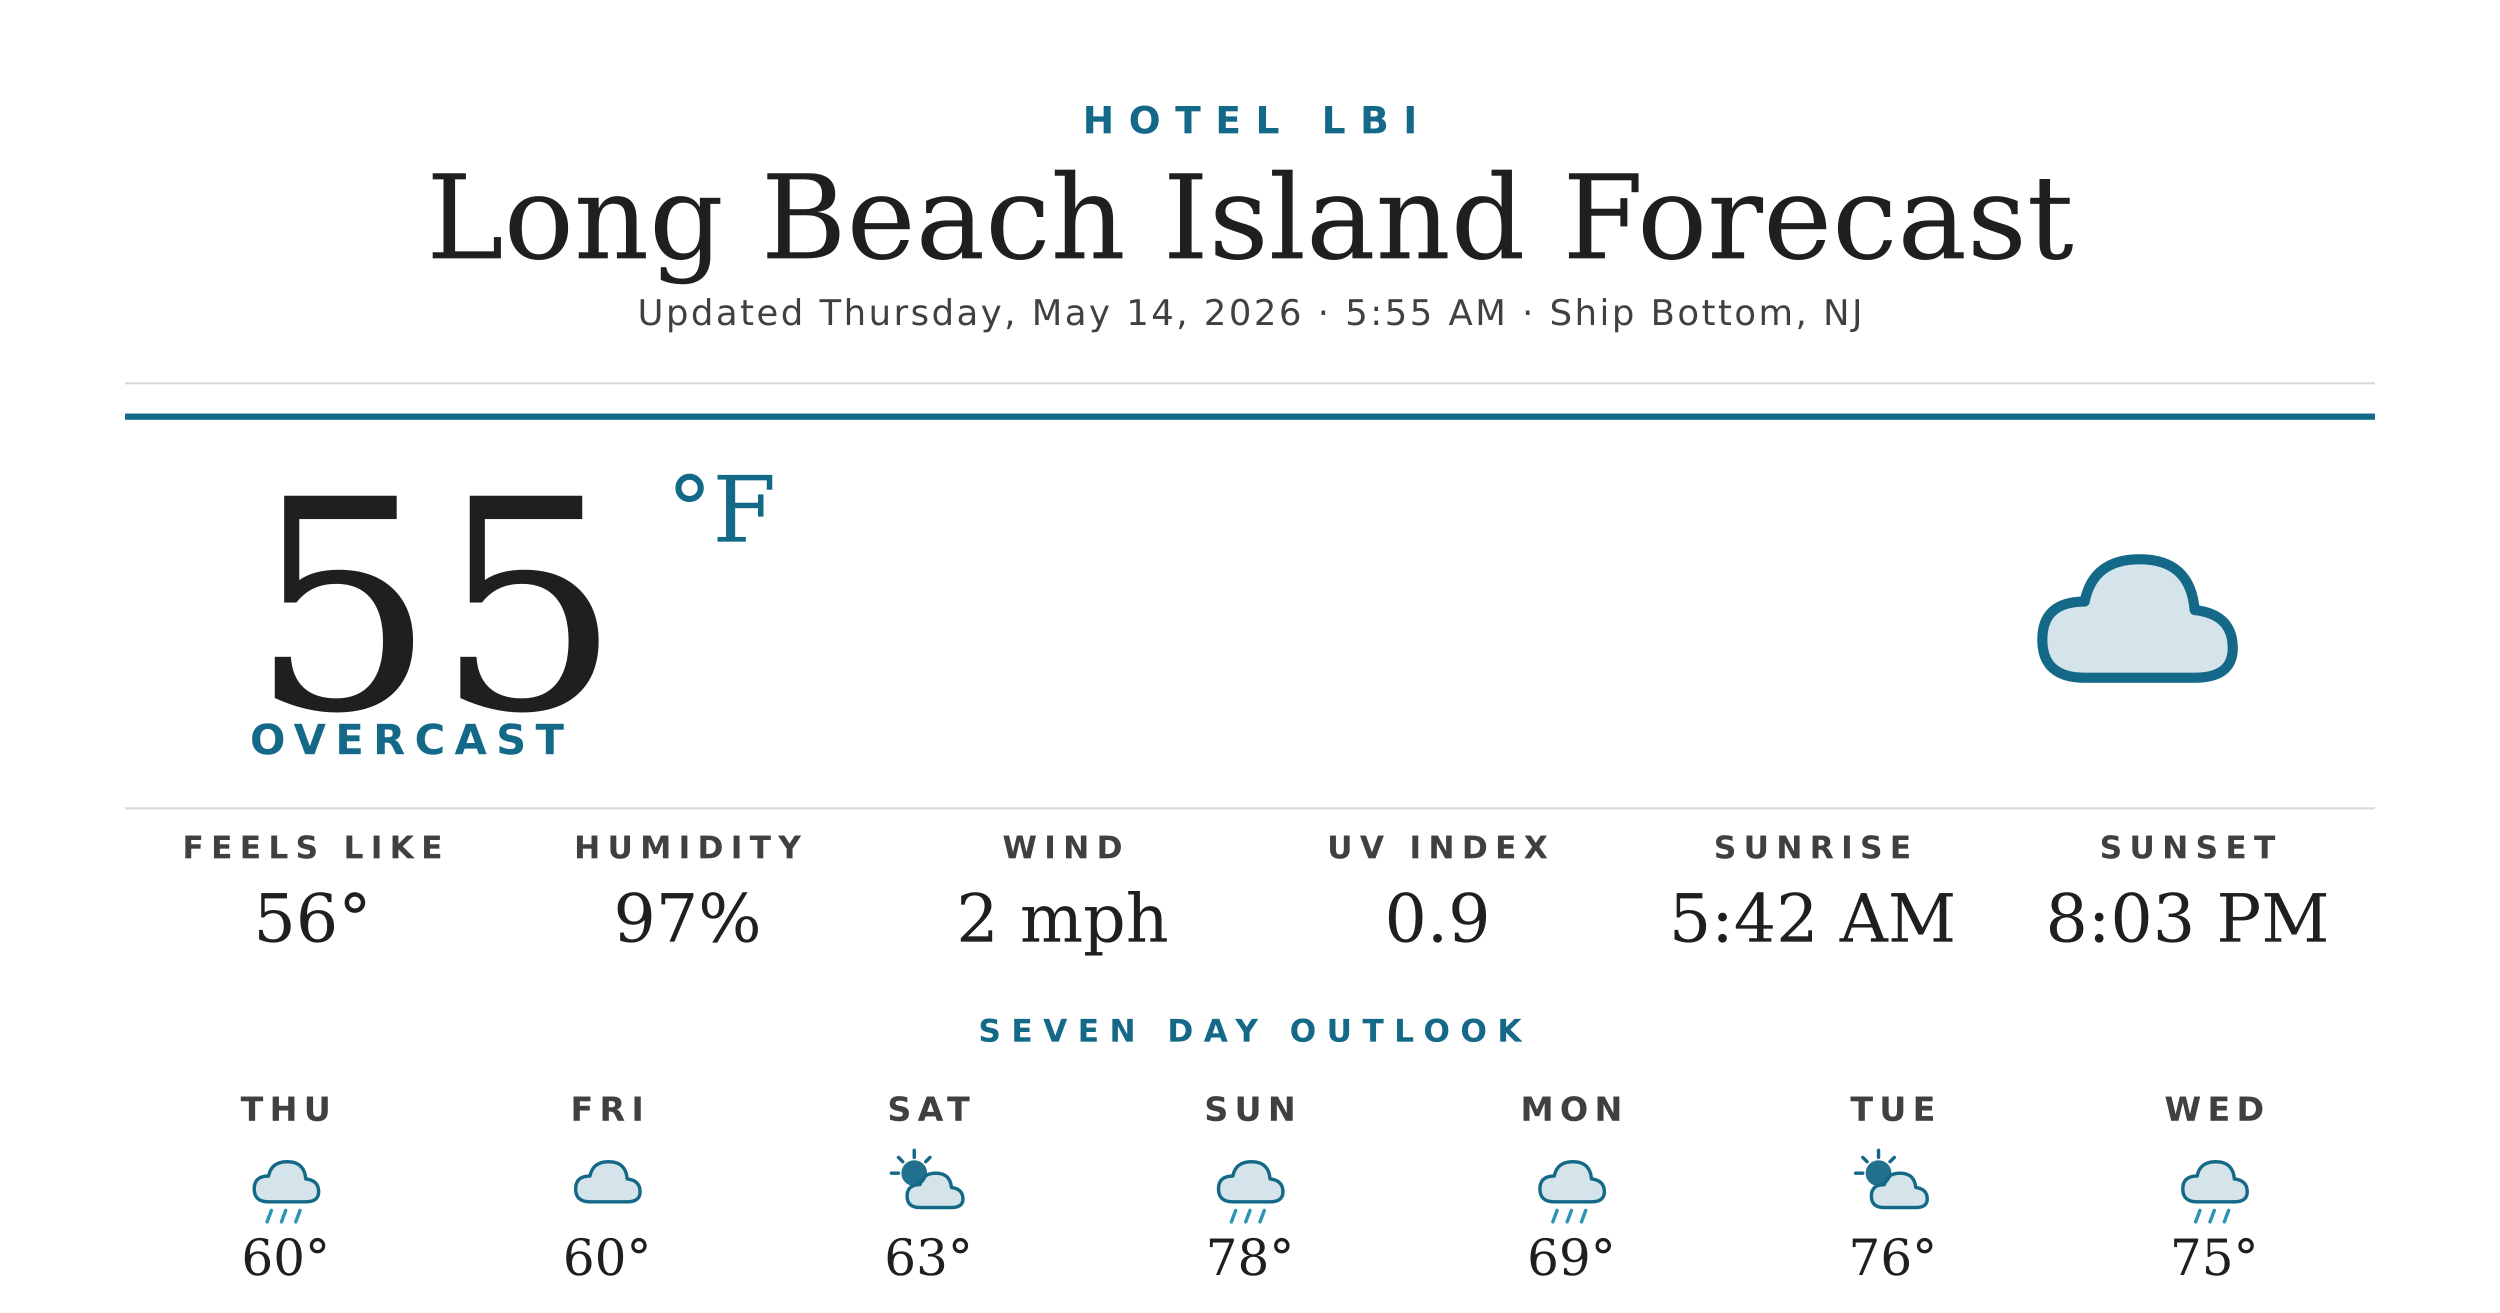
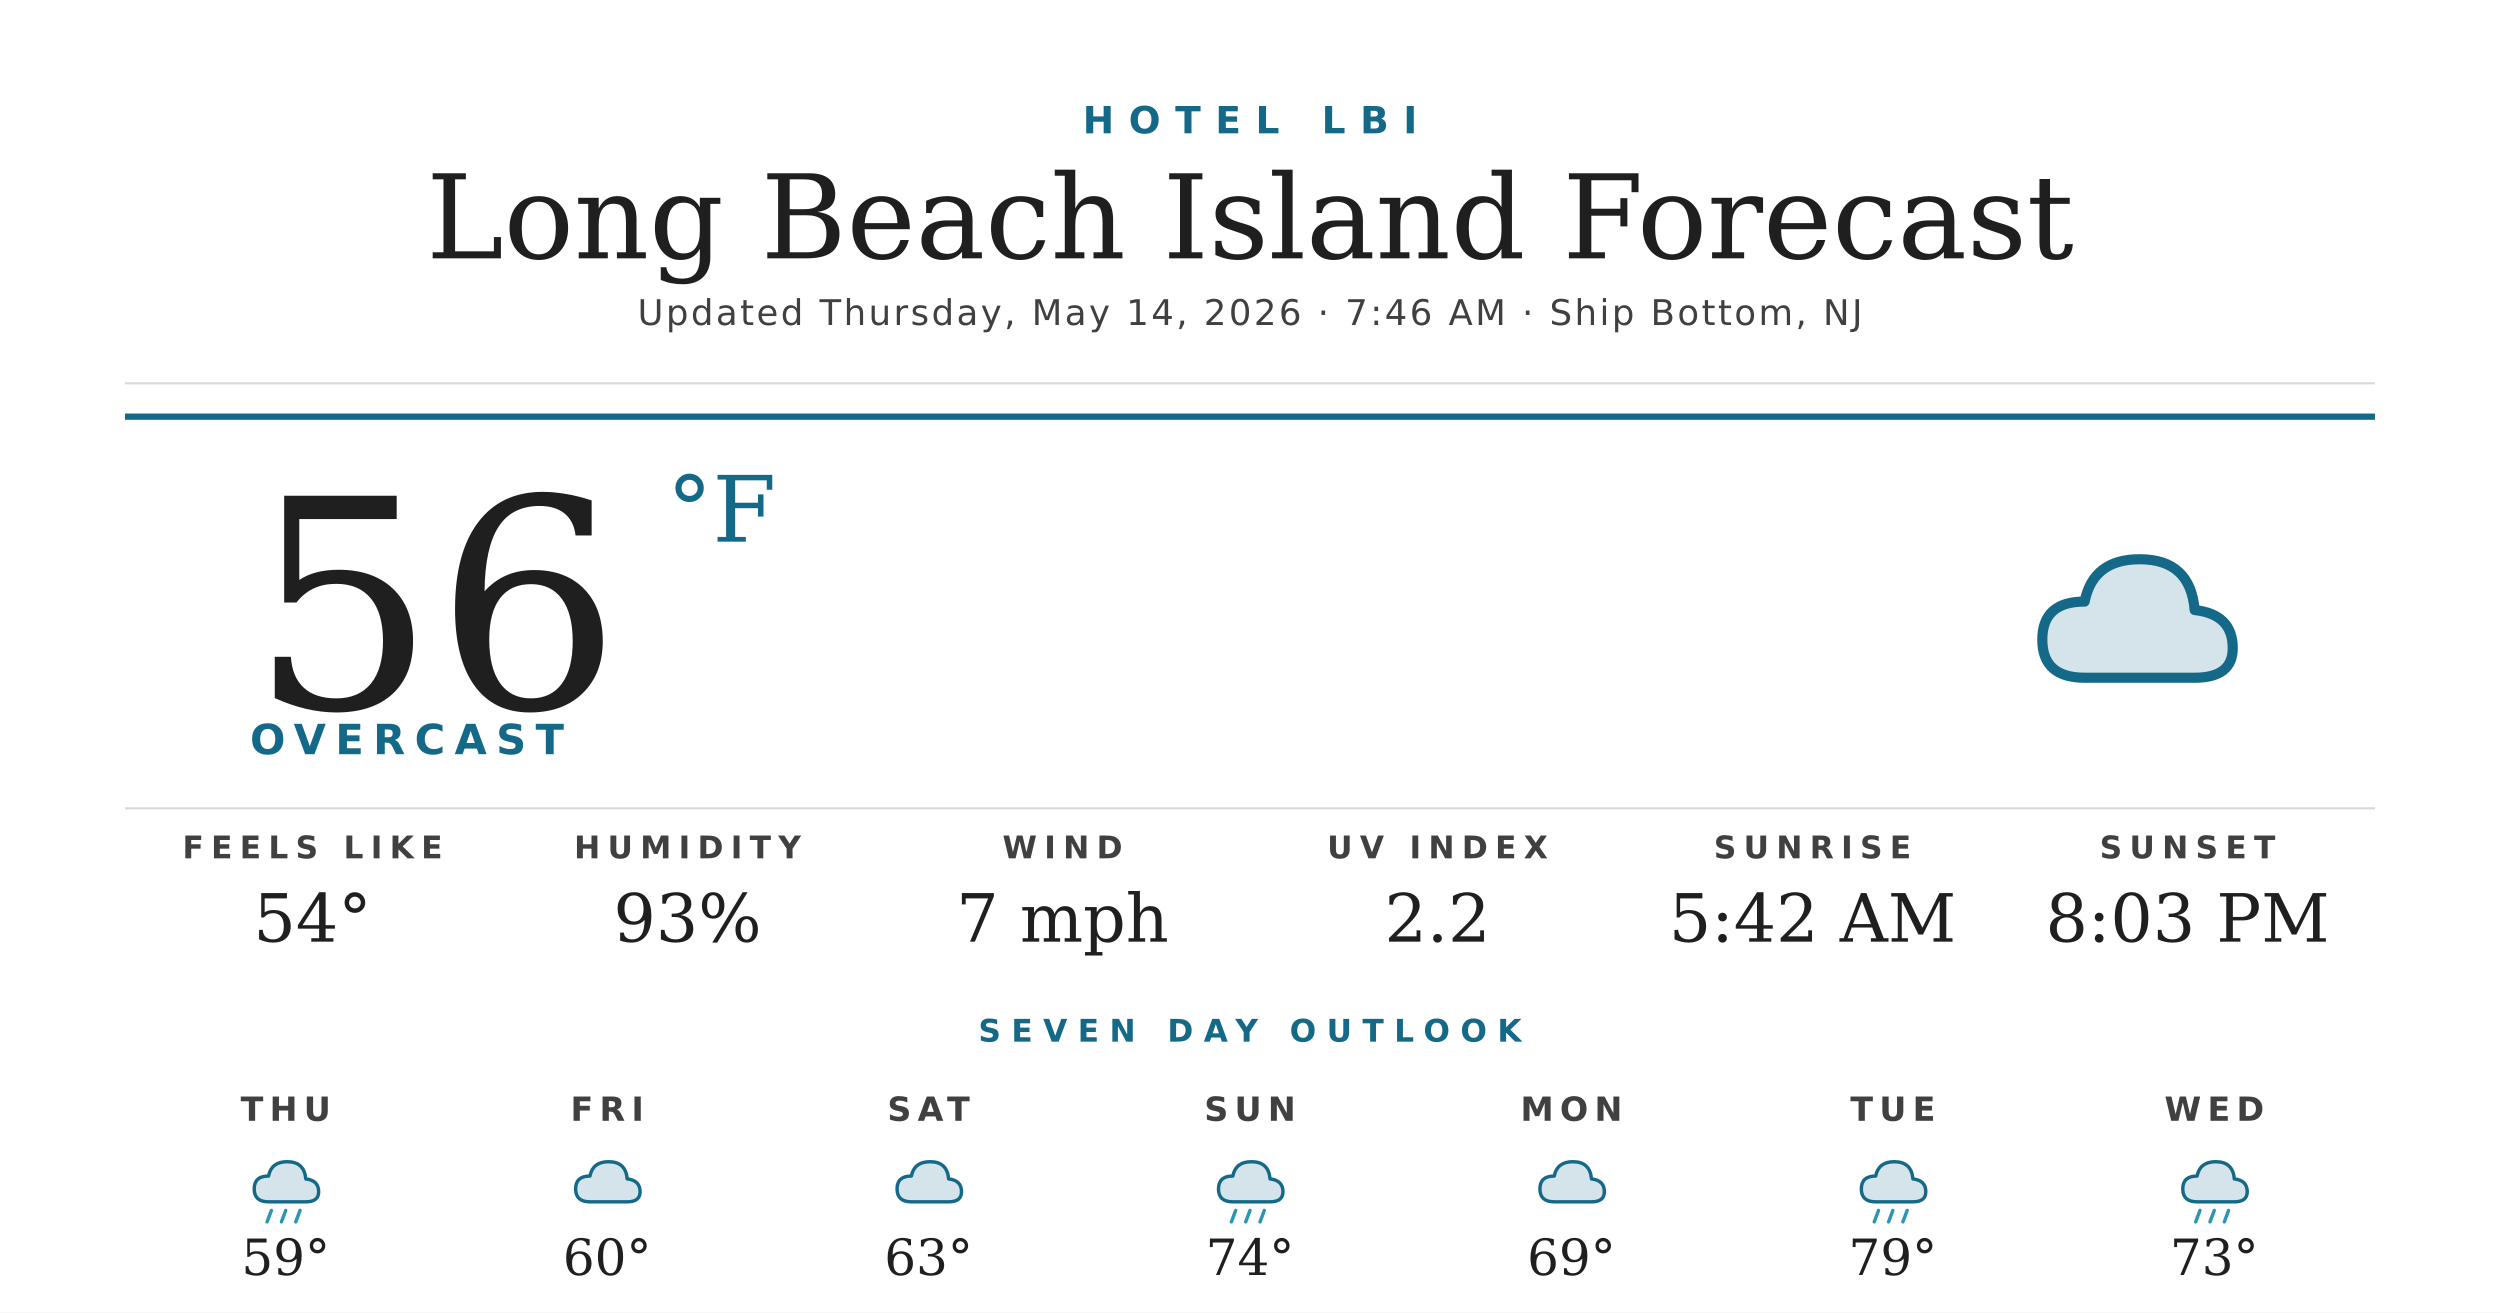
<svg xmlns="http://www.w3.org/2000/svg" width="1200" height="630" viewBox="0 0 1200 630">
  <rect width="1200" height="630" fill="#ffffff" />
  <text x="600" y="64" text-anchor="middle" font-family="'Montserrat Bold', 'Montserrat', 'DejaVu Sans', Helvetica, Arial, sans-serif" font-size="18" font-weight="700" fill="#156988" letter-spacing="7">HOTEL LBI</text>
  <text x="600" y="124" text-anchor="middle" font-family="'Prata', 'DejaVu Serif', Georgia, serif" font-size="56" fill="#1f1f1f">Long Beach Island Forecast</text>
-   <text x="600" y="156" text-anchor="middle" font-family="'Montserrat', 'DejaVu Sans', Helvetica, Arial, sans-serif" font-size="17" font-weight="500" fill="#404040" letter-spacing="1.2">Updated Thursday, May 14, 2026 · 5:55 AM · Ship Bottom, NJ</text>
+   <text x="600" y="156" text-anchor="middle" font-family="'Montserrat', 'DejaVu Sans', Helvetica, Arial, sans-serif" font-size="17" font-weight="500" fill="#404040" letter-spacing="1.2">Updated Thursday, May 14, 2026 · 7:46 AM · Ship Bottom, NJ</text>
  <line x1="60" y1="184" x2="1140" y2="184" stroke="#d8d8d8" stroke-width="1" />
  <line x1="60" y1="200" x2="1140" y2="200" stroke="#156988" stroke-width="3" />
-   <text x="120" y="340" font-family="'Prata', 'DejaVu Serif', Georgia, serif" font-size="140" fill="#1f1f1f">55</text>
+   <text x="120" y="340" font-family="'Prata', 'DejaVu Serif', Georgia, serif" font-size="140" fill="#1f1f1f">56</text>
  <text x="320" y="260" font-family="'Prata', 'DejaVu Serif', Georgia, serif" font-size="44" fill="#156988">°F</text>
  <text x="120" y="362" font-family="'Montserrat Bold', 'Montserrat', 'DejaVu Sans', Helvetica, Arial, sans-serif" font-size="20" font-weight="700" fill="#156988" letter-spacing="4.5">OVERCAST</text>
  <g transform="translate(960,240) scale(2.03125)">
    <path d="M20 42 Q10 42 10 33 Q10 24 20 24 Q22 14 33 14 Q45 14 46 26 Q55 27 55 35 Q55 42 46 42 Z" fill="#156988" opacity="0.18" />
    <path d="M20 42 Q10 42 10 33 Q10 24 20 24 Q22 14 33 14 Q45 14 46 26 Q55 27 55 35 Q55 42 46 42 Z" fill="none" stroke="#156988" stroke-width="2.4" stroke-linejoin="round" />
  </g>
  <line x1="60" y1="388" x2="1140" y2="388" stroke="#d8d8d8" stroke-width="1" />
  <text x="150" y="412" text-anchor="middle" font-family="'Montserrat Bold', 'Montserrat', 'DejaVu Sans', Helvetica, Arial, sans-serif" font-size="15" font-weight="700" fill="#404040" letter-spacing="3.5">FEELS LIKE</text>
-   <text x="150" y="452" text-anchor="middle" font-family="'Prata', 'DejaVu Serif', Georgia, serif" font-size="32" fill="#1f1f1f">56°</text>
+   <text x="150" y="452" text-anchor="middle" font-family="'Prata', 'DejaVu Serif', Georgia, serif" font-size="32" fill="#1f1f1f">54°</text>
  <text x="330" y="412" text-anchor="middle" font-family="'Montserrat Bold', 'Montserrat', 'DejaVu Sans', Helvetica, Arial, sans-serif" font-size="15" font-weight="700" fill="#404040" letter-spacing="3.5">HUMIDITY</text>
-   <text x="330" y="452" text-anchor="middle" font-family="'Prata', 'DejaVu Serif', Georgia, serif" font-size="32" fill="#1f1f1f">97%</text>
+   <text x="330" y="452" text-anchor="middle" font-family="'Prata', 'DejaVu Serif', Georgia, serif" font-size="32" fill="#1f1f1f">93%</text>
  <text x="510" y="412" text-anchor="middle" font-family="'Montserrat Bold', 'Montserrat', 'DejaVu Sans', Helvetica, Arial, sans-serif" font-size="15" font-weight="700" fill="#404040" letter-spacing="3.5">WIND</text>
-   <text x="510" y="452" text-anchor="middle" font-family="'Prata', 'DejaVu Serif', Georgia, serif" font-size="32" fill="#1f1f1f">2 mph</text>
+   <text x="510" y="452" text-anchor="middle" font-family="'Prata', 'DejaVu Serif', Georgia, serif" font-size="32" fill="#1f1f1f">7 mph</text>
  <text x="690" y="412" text-anchor="middle" font-family="'Montserrat Bold', 'Montserrat', 'DejaVu Sans', Helvetica, Arial, sans-serif" font-size="15" font-weight="700" fill="#404040" letter-spacing="3.5">UV INDEX</text>
-   <text x="690" y="452" text-anchor="middle" font-family="'Prata', 'DejaVu Serif', Georgia, serif" font-size="32" fill="#1f1f1f">0.9</text>
+   <text x="690" y="452" text-anchor="middle" font-family="'Prata', 'DejaVu Serif', Georgia, serif" font-size="32" fill="#1f1f1f">2.2</text>
  <text x="870" y="412" text-anchor="middle" font-family="'Montserrat Bold', 'Montserrat', 'DejaVu Sans', Helvetica, Arial, sans-serif" font-size="15" font-weight="700" fill="#404040" letter-spacing="3.5">SUNRISE</text>
  <text x="870" y="452" text-anchor="middle" font-family="'Prata', 'DejaVu Serif', Georgia, serif" font-size="32" fill="#1f1f1f">5:42 AM</text>
  <text x="1050" y="412" text-anchor="middle" font-family="'Montserrat Bold', 'Montserrat', 'DejaVu Sans', Helvetica, Arial, sans-serif" font-size="15" font-weight="700" fill="#404040" letter-spacing="3.5">SUNSET</text>
  <text x="1050" y="452" text-anchor="middle" font-family="'Prata', 'DejaVu Serif', Georgia, serif" font-size="32" fill="#1f1f1f">8:03 PM</text>
  <text x="600" y="500" text-anchor="middle" font-family="'Montserrat Bold', 'Montserrat', 'DejaVu Sans', Helvetica, Arial, sans-serif" font-size="15" font-weight="700" fill="#156988" letter-spacing="5">SEVEN DAY OUTLOOK</text>
  <text x="137.143" y="538" text-anchor="middle" font-family="'Montserrat Bold', 'Montserrat', 'DejaVu Sans', Helvetica, Arial, sans-serif" font-size="16" font-weight="700" fill="#404040" letter-spacing="3">THU</text>
  <g transform="translate(115.1429,548) scale(0.6875)">
    <path d="M20 42 Q10 42 10 33 Q10 24 20 24 Q22 14 33 14 Q45 14 46 26 Q55 27 55 35 Q55 42 46 42 Z" fill="#156988" opacity="0.18" />
    <path d="M20 42 Q10 42 10 33 Q10 24 20 24 Q22 14 33 14 Q45 14 46 26 Q55 27 55 35 Q55 42 46 42 Z" fill="none" stroke="#156988" stroke-width="2.4" stroke-linejoin="round" />
    <g stroke="#2C95B3" stroke-width="2.4" stroke-linecap="round">
      <line x1="22" y1="48" x2="19" y2="56" />
      <line x1="32" y1="48" x2="29" y2="56" />
      <line x1="42" y1="48" x2="39" y2="56" />
    </g>
  </g>
-   <text x="137.143" y="612" text-anchor="middle" font-family="'Prata', 'DejaVu Serif', Georgia, serif" font-size="24" fill="#1f1f1f">60°</text>
+   <text x="137.143" y="612" text-anchor="middle" font-family="'Prata', 'DejaVu Serif', Georgia, serif" font-size="24" fill="#1f1f1f">59°</text>
  <text x="291.429" y="538" text-anchor="middle" font-family="'Montserrat Bold', 'Montserrat', 'DejaVu Sans', Helvetica, Arial, sans-serif" font-size="16" font-weight="700" fill="#404040" letter-spacing="3">FRI</text>
  <g transform="translate(269.4286,548) scale(0.6875)">
    <path d="M20 42 Q10 42 10 33 Q10 24 20 24 Q22 14 33 14 Q45 14 46 26 Q55 27 55 35 Q55 42 46 42 Z" fill="#156988" opacity="0.18" />
    <path d="M20 42 Q10 42 10 33 Q10 24 20 24 Q22 14 33 14 Q45 14 46 26 Q55 27 55 35 Q55 42 46 42 Z" fill="none" stroke="#156988" stroke-width="2.4" stroke-linejoin="round" />
  </g>
  <text x="291.429" y="612" text-anchor="middle" font-family="'Prata', 'DejaVu Serif', Georgia, serif" font-size="24" fill="#1f1f1f">60°</text>
  <text x="445.714" y="538" text-anchor="middle" font-family="'Montserrat Bold', 'Montserrat', 'DejaVu Sans', Helvetica, Arial, sans-serif" font-size="16" font-weight="700" fill="#404040" letter-spacing="3">SAT</text>
  <g transform="translate(423.7143,548) scale(0.6875)">
-     <circle cx="22" cy="22" r="9" fill="#156988" opacity="0.95" />
-     <g stroke="#156988" stroke-width="2.4" stroke-linecap="round">
-       <line x1="22" y1="6" x2="22" y2="11" />
-       <line x1="6" y1="22" x2="11" y2="22" />
-       <line x1="11" y1="11" x2="14" y2="14" />
-       <line x1="33" y1="11" x2="30" y2="14" />
-     </g>
-     <path d="M26 46 Q17 46 17 38 Q17 30 26 30 Q28 22 37 22 Q47 22 48 32 Q56 33 56 40 Q56 46 48 46 Z" fill="#156988" opacity="0.18" />
-     <path d="M26 46 Q17 46 17 38 Q17 30 26 30 Q28 22 37 22 Q47 22 48 32 Q56 33 56 40 Q56 46 48 46 Z" fill="none" stroke="#156988" stroke-width="2.4" stroke-linejoin="round" />
+     <path d="M20 42 Q10 42 10 33 Q10 24 20 24 Q22 14 33 14 Q45 14 46 26 Q55 27 55 35 Q55 42 46 42 Z" fill="#156988" opacity="0.18" />
+     <path d="M20 42 Q10 42 10 33 Q10 24 20 24 Q22 14 33 14 Q45 14 46 26 Q55 27 55 35 Q55 42 46 42 Z" fill="none" stroke="#156988" stroke-width="2.4" stroke-linejoin="round" />
  </g>
  <text x="445.714" y="612" text-anchor="middle" font-family="'Prata', 'DejaVu Serif', Georgia, serif" font-size="24" fill="#1f1f1f">63°</text>
  <text x="600" y="538" text-anchor="middle" font-family="'Montserrat Bold', 'Montserrat', 'DejaVu Sans', Helvetica, Arial, sans-serif" font-size="16" font-weight="700" fill="#404040" letter-spacing="3">SUN</text>
  <g transform="translate(578,548) scale(0.6875)">
    <path d="M20 42 Q10 42 10 33 Q10 24 20 24 Q22 14 33 14 Q45 14 46 26 Q55 27 55 35 Q55 42 46 42 Z" fill="#156988" opacity="0.18" />
    <path d="M20 42 Q10 42 10 33 Q10 24 20 24 Q22 14 33 14 Q45 14 46 26 Q55 27 55 35 Q55 42 46 42 Z" fill="none" stroke="#156988" stroke-width="2.4" stroke-linejoin="round" />
    <g stroke="#2C95B3" stroke-width="2.4" stroke-linecap="round">
      <line x1="22" y1="48" x2="19" y2="56" />
      <line x1="32" y1="48" x2="29" y2="56" />
      <line x1="42" y1="48" x2="39" y2="56" />
    </g>
  </g>
-   <text x="600" y="612" text-anchor="middle" font-family="'Prata', 'DejaVu Serif', Georgia, serif" font-size="24" fill="#1f1f1f">78°</text>
+   <text x="600" y="612" text-anchor="middle" font-family="'Prata', 'DejaVu Serif', Georgia, serif" font-size="24" fill="#1f1f1f">74°</text>
  <text x="754.286" y="538" text-anchor="middle" font-family="'Montserrat Bold', 'Montserrat', 'DejaVu Sans', Helvetica, Arial, sans-serif" font-size="16" font-weight="700" fill="#404040" letter-spacing="3">MON</text>
  <g transform="translate(732.2857,548) scale(0.6875)">
+     <path d="M20 42 Q10 42 10 33 Q10 24 20 24 Q22 14 33 14 Q45 14 46 26 Q55 27 55 35 Q55 42 46 42 Z" fill="#156988" opacity="0.18" />
+     <path d="M20 42 Q10 42 10 33 Q10 24 20 24 Q22 14 33 14 Q45 14 46 26 Q55 27 55 35 Q55 42 46 42 Z" fill="none" stroke="#156988" stroke-width="2.4" stroke-linejoin="round" />
+   </g>
+   <text x="754.286" y="612" text-anchor="middle" font-family="'Prata', 'DejaVu Serif', Georgia, serif" font-size="24" fill="#1f1f1f">69°</text>
+   <text x="908.571" y="538" text-anchor="middle" font-family="'Montserrat Bold', 'Montserrat', 'DejaVu Sans', Helvetica, Arial, sans-serif" font-size="16" font-weight="700" fill="#404040" letter-spacing="3">TUE</text>
+   <g transform="translate(886.5714,548) scale(0.6875)">
    <path d="M20 42 Q10 42 10 33 Q10 24 20 24 Q22 14 33 14 Q45 14 46 26 Q55 27 55 35 Q55 42 46 42 Z" fill="#156988" opacity="0.18" />
    <path d="M20 42 Q10 42 10 33 Q10 24 20 24 Q22 14 33 14 Q45 14 46 26 Q55 27 55 35 Q55 42 46 42 Z" fill="none" stroke="#156988" stroke-width="2.4" stroke-linejoin="round" />
    <g stroke="#2C95B3" stroke-width="2.4" stroke-linecap="round">
      <line x1="22" y1="48" x2="19" y2="56" />
      <line x1="32" y1="48" x2="29" y2="56" />
      <line x1="42" y1="48" x2="39" y2="56" />
    </g>
  </g>
-   <text x="754.286" y="612" text-anchor="middle" font-family="'Prata', 'DejaVu Serif', Georgia, serif" font-size="24" fill="#1f1f1f">69°</text>
-   <text x="908.571" y="538" text-anchor="middle" font-family="'Montserrat Bold', 'Montserrat', 'DejaVu Sans', Helvetica, Arial, sans-serif" font-size="16" font-weight="700" fill="#404040" letter-spacing="3">TUE</text>
-   <g transform="translate(886.5714,548) scale(0.6875)">
-     <circle cx="22" cy="22" r="9" fill="#156988" opacity="0.95" />
-     <g stroke="#156988" stroke-width="2.4" stroke-linecap="round">
-       <line x1="22" y1="6" x2="22" y2="11" />
-       <line x1="6" y1="22" x2="11" y2="22" />
-       <line x1="11" y1="11" x2="14" y2="14" />
-       <line x1="33" y1="11" x2="30" y2="14" />
-     </g>
-     <path d="M26 46 Q17 46 17 38 Q17 30 26 30 Q28 22 37 22 Q47 22 48 32 Q56 33 56 40 Q56 46 48 46 Z" fill="#156988" opacity="0.18" />
-     <path d="M26 46 Q17 46 17 38 Q17 30 26 30 Q28 22 37 22 Q47 22 48 32 Q56 33 56 40 Q56 46 48 46 Z" fill="none" stroke="#156988" stroke-width="2.4" stroke-linejoin="round" />
-   </g>
-   <text x="908.571" y="612" text-anchor="middle" font-family="'Prata', 'DejaVu Serif', Georgia, serif" font-size="24" fill="#1f1f1f">76°</text>
+   <text x="908.571" y="612" text-anchor="middle" font-family="'Prata', 'DejaVu Serif', Georgia, serif" font-size="24" fill="#1f1f1f">79°</text>
  <text x="1062.857" y="538" text-anchor="middle" font-family="'Montserrat Bold', 'Montserrat', 'DejaVu Sans', Helvetica, Arial, sans-serif" font-size="16" font-weight="700" fill="#404040" letter-spacing="3">WED</text>
  <g transform="translate(1040.857,548) scale(0.6875)">
    <path d="M20 42 Q10 42 10 33 Q10 24 20 24 Q22 14 33 14 Q45 14 46 26 Q55 27 55 35 Q55 42 46 42 Z" fill="#156988" opacity="0.18" />
    <path d="M20 42 Q10 42 10 33 Q10 24 20 24 Q22 14 33 14 Q45 14 46 26 Q55 27 55 35 Q55 42 46 42 Z" fill="none" stroke="#156988" stroke-width="2.4" stroke-linejoin="round" />
    <g stroke="#2C95B3" stroke-width="2.4" stroke-linecap="round">
      <line x1="22" y1="48" x2="19" y2="56" />
      <line x1="32" y1="48" x2="29" y2="56" />
      <line x1="42" y1="48" x2="39" y2="56" />
    </g>
  </g>
-   <text x="1062.857" y="612" text-anchor="middle" font-family="'Prata', 'DejaVu Serif', Georgia, serif" font-size="24" fill="#1f1f1f">75°</text>
+   <text x="1062.857" y="612" text-anchor="middle" font-family="'Prata', 'DejaVu Serif', Georgia, serif" font-size="24" fill="#1f1f1f">73°</text>
</svg>
